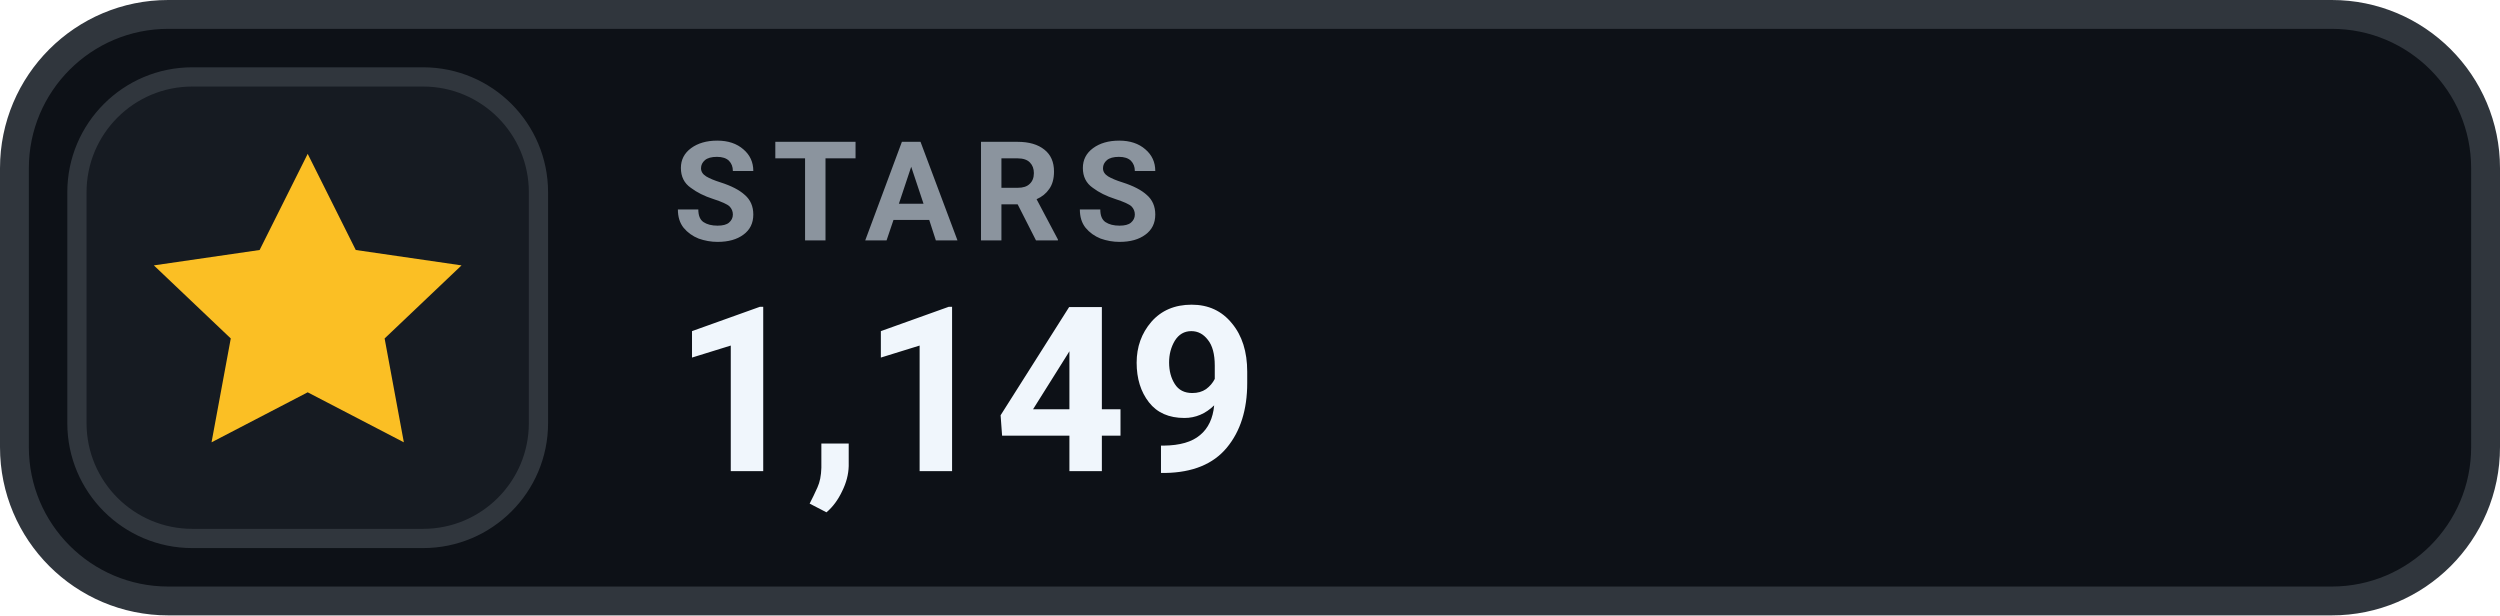
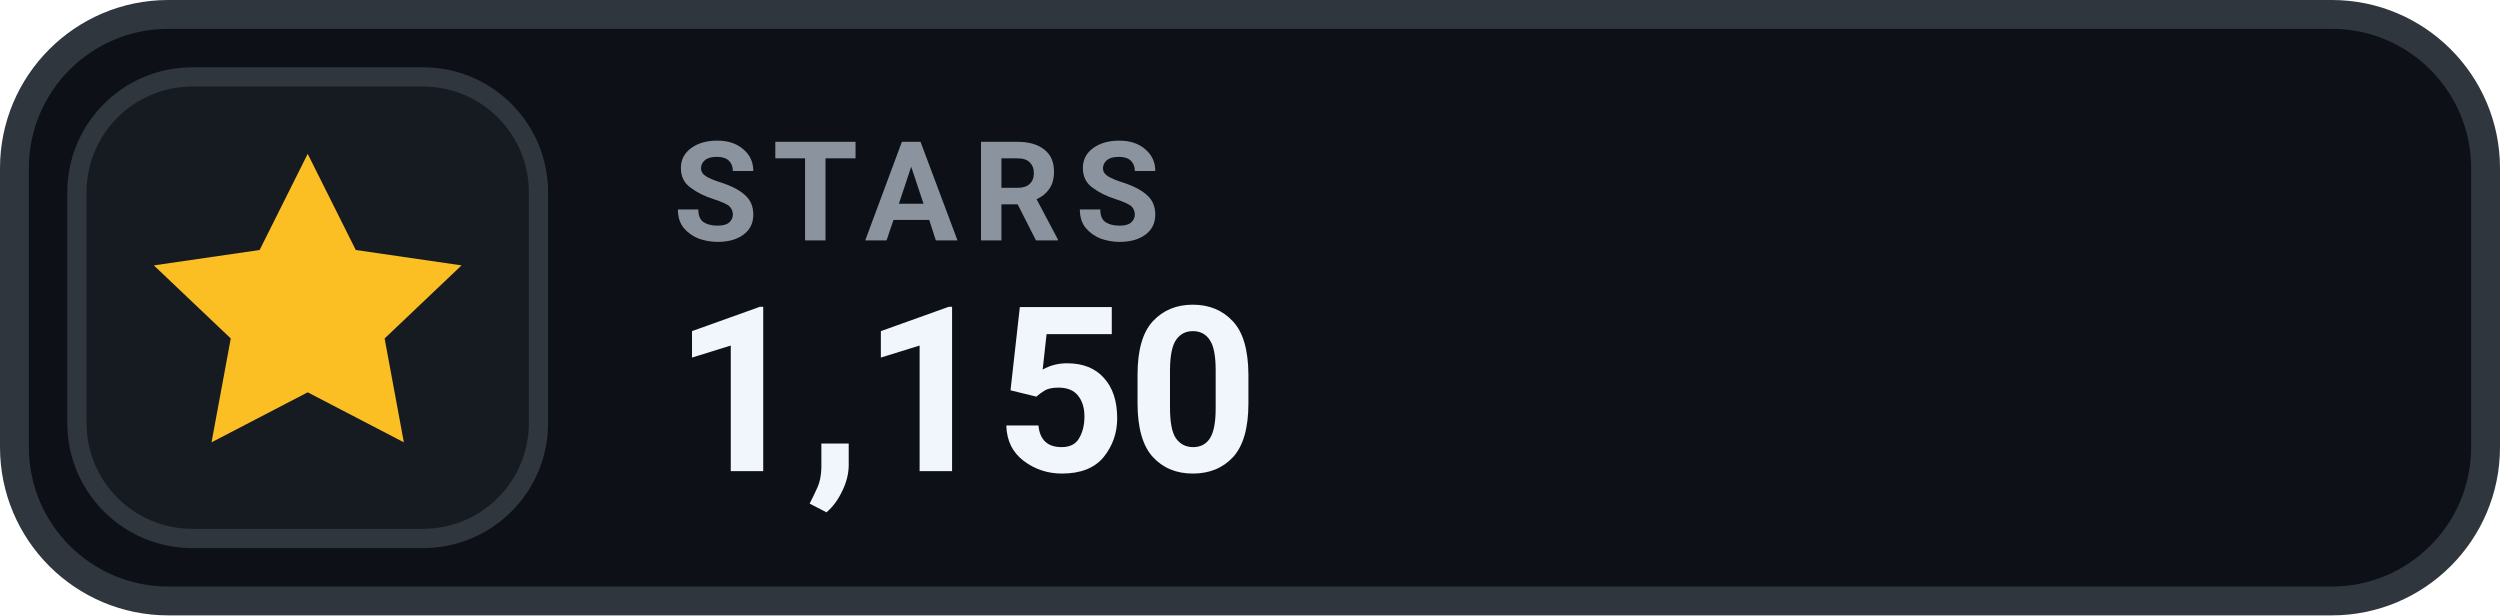
- <svg xmlns="http://www.w3.org/2000/svg" width="130" height="32" viewBox="0 0 130 32" role="img" aria-label="STARS 1,149">
+ <svg xmlns="http://www.w3.org/2000/svg" width="130" height="32" viewBox="0 0 130 32" role="img" aria-label="STARS 1,150">
  <rect x=".75" y=".75" width="128.5" height="30.5" rx="8" fill="#0D1117" stroke="#30363D" stroke-width="1.5" />
  <rect x="4" y="4" width="24" height="24" rx="6" fill="#161B22" stroke="#30363D" stroke-width="1" />
  <g transform="translate(16 16)" style="color:#FBBF24;">
    <path d="M0 -8 l2.5 5 5.5 .8 -4 3.8 1 5.4 -5 -2.6 -5 2.6 1 -5.4 -4 -3.8 5.5 -.8 Z" fill="currentColor" />
  </g>
  <text x="35" y="12.5" fill="#8B949E" font-family="-apple-system,BlinkMacSystemFont,'Segoe UI',Roboto,Helvetica,Arial,sans-serif" font-size="7.2" font-weight="700" letter-spacing=".75">STARS</text>
-   <text x="35" y="24.5" fill="#F0F6FC" font-family="-apple-system,BlinkMacSystemFont,'Segoe UI',Roboto,Helvetica,Arial,sans-serif" font-size="12" font-weight="700">1,149</text>
+   <text x="35" y="24.5" fill="#F0F6FC" font-family="-apple-system,BlinkMacSystemFont,'Segoe UI',Roboto,Helvetica,Arial,sans-serif" font-size="12" font-weight="700">1,150</text>
</svg>
